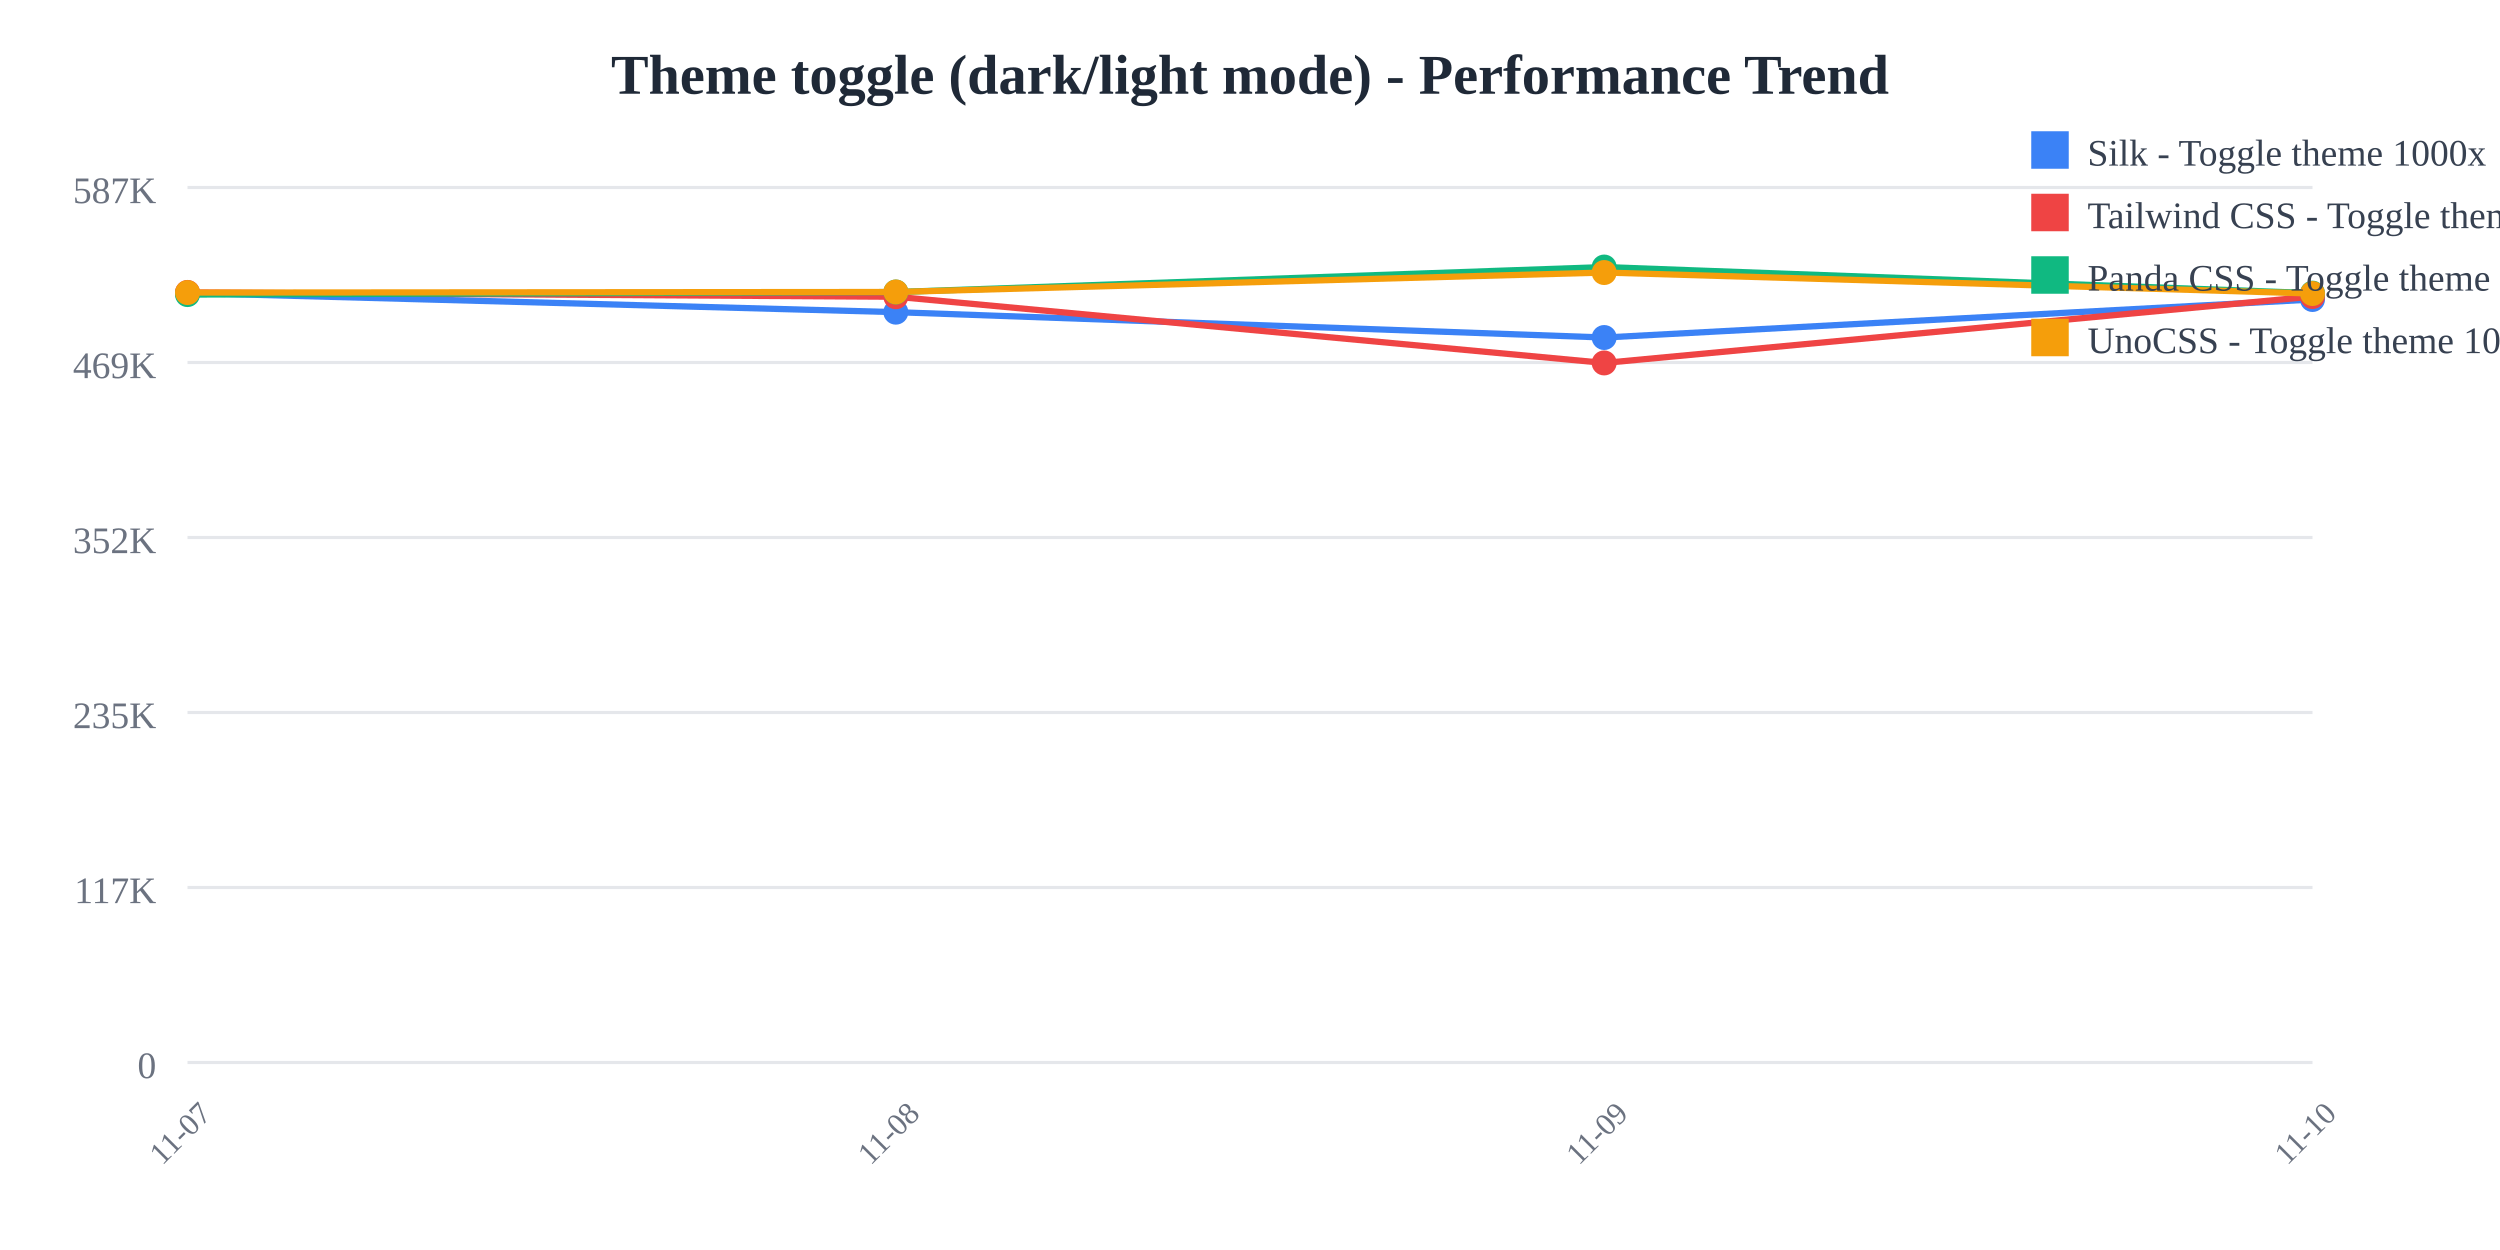
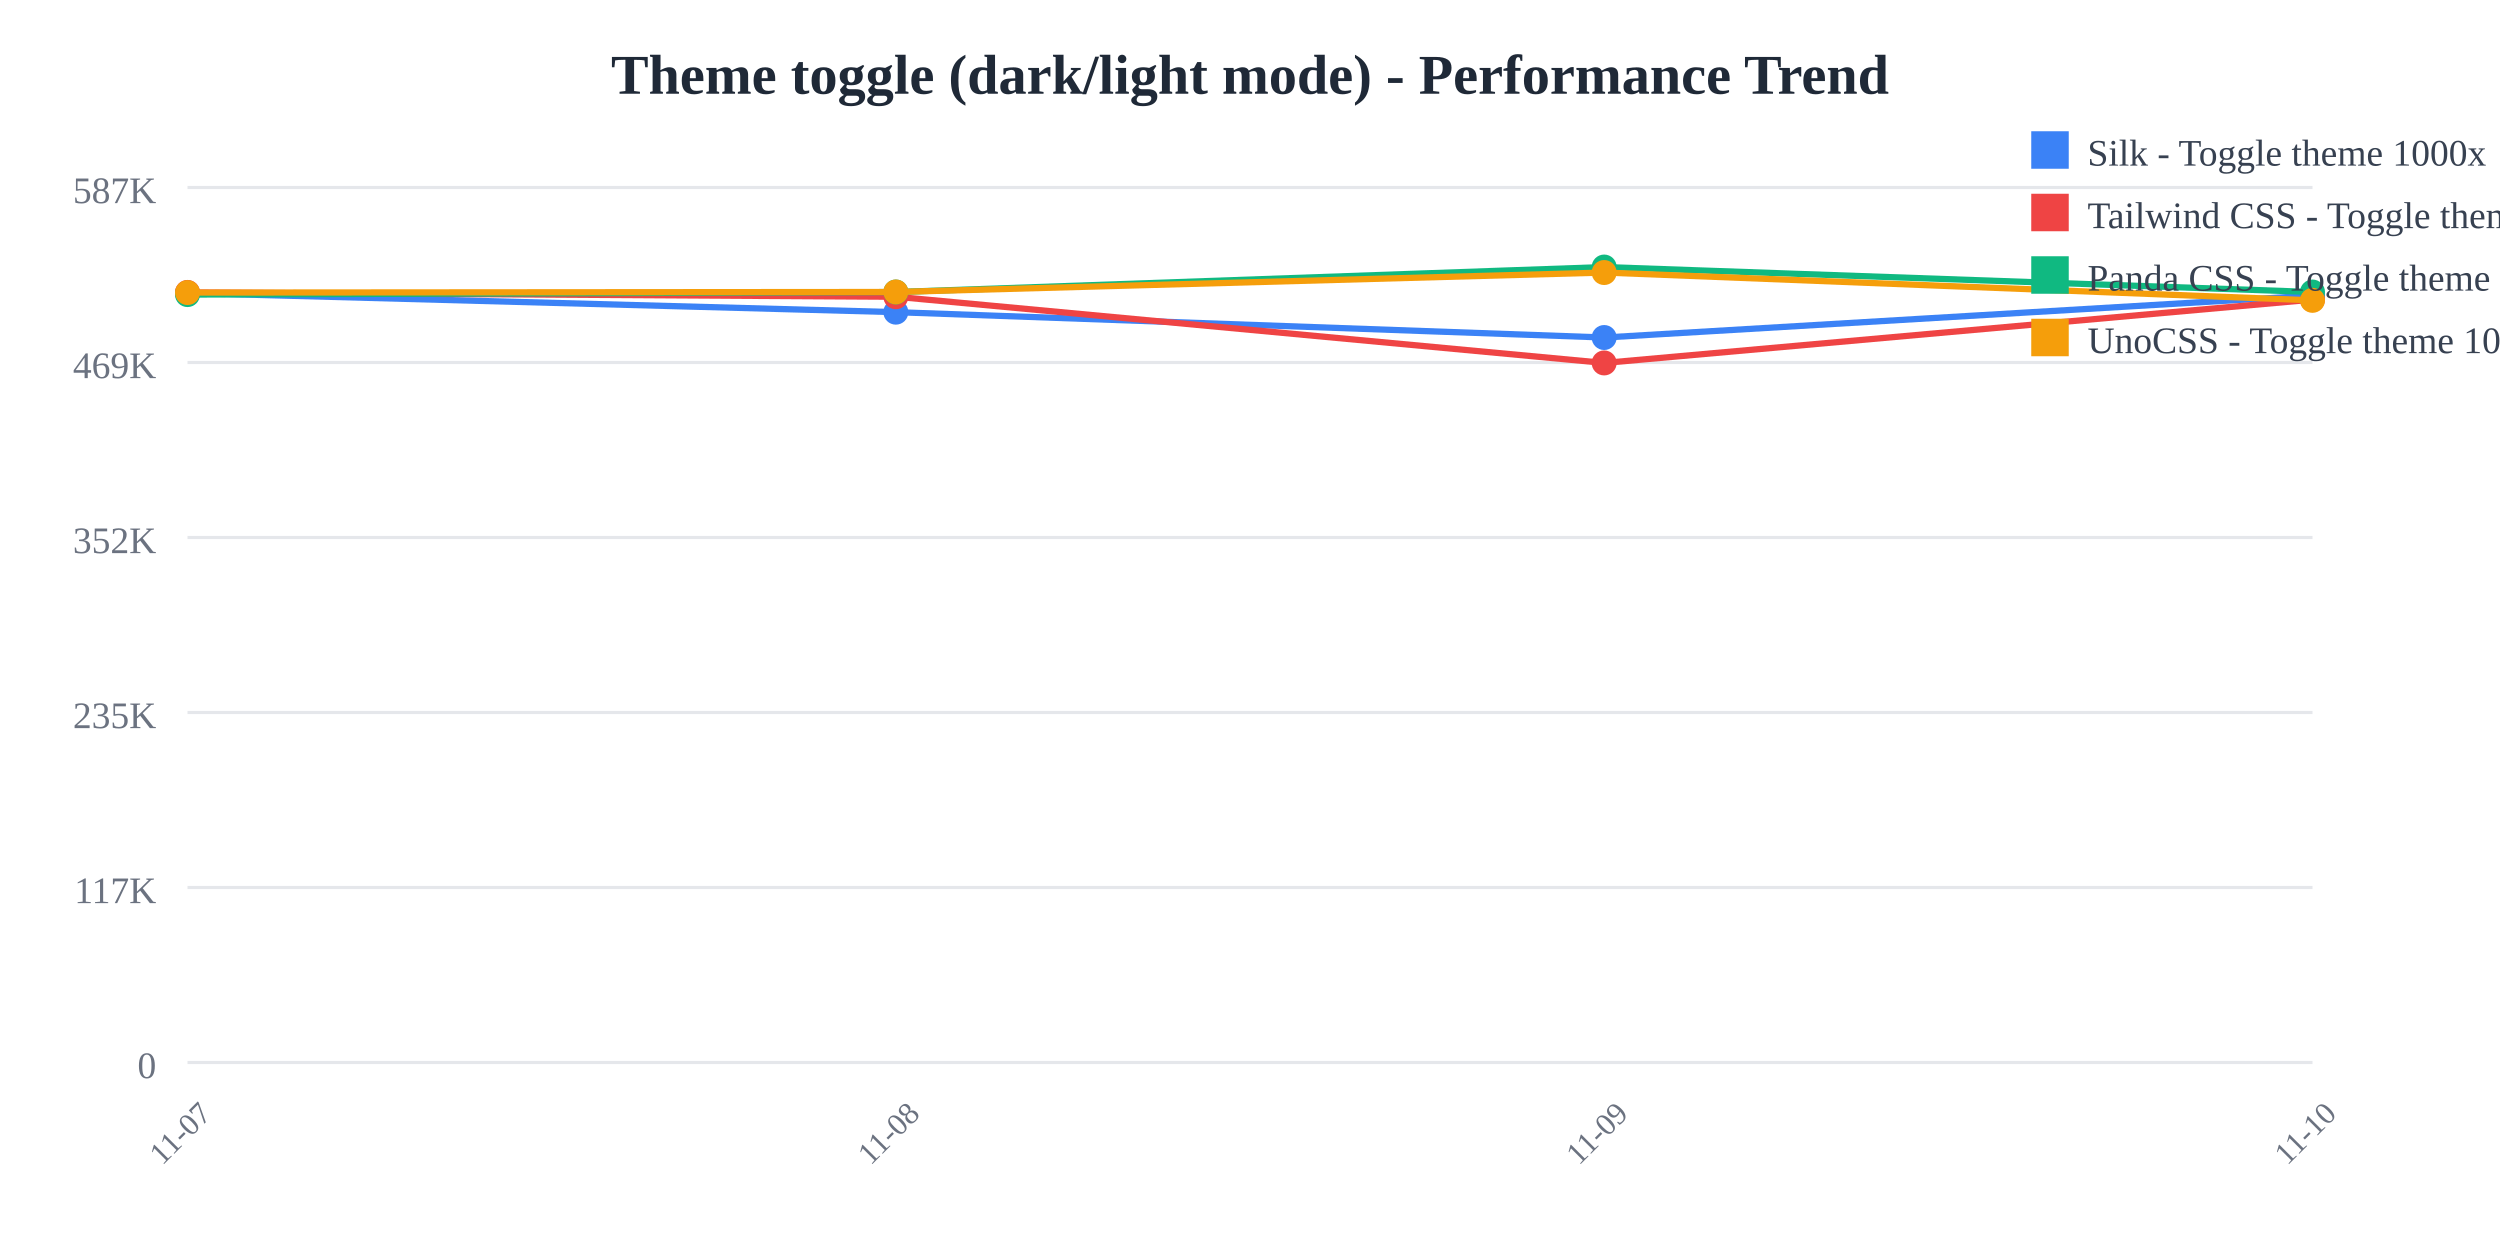
<svg xmlns="http://www.w3.org/2000/svg" width="800" height="400">
  <rect width="800" height="400" fill="white" />
  <text x="400" y="30" text-anchor="middle" font-size="18" font-weight="bold" fill="#1f2937">
    Theme toggle (dark/light mode) - Performance Trend
  </text>
  <line x1="60" y1="60" x2="740" y2="60" stroke="#e5e7eb" stroke-width="1" />
  <text x="50" y="65" text-anchor="end" font-size="12" fill="#6b7280">
    587K
  </text>
  <line x1="60" y1="116" x2="740" y2="116" stroke="#e5e7eb" stroke-width="1" />
  <text x="50" y="121" text-anchor="end" font-size="12" fill="#6b7280">
    469K
  </text>
  <line x1="60" y1="172" x2="740" y2="172" stroke="#e5e7eb" stroke-width="1" />
  <text x="50" y="177" text-anchor="end" font-size="12" fill="#6b7280">
    352K
  </text>
  <line x1="60" y1="228" x2="740" y2="228" stroke="#e5e7eb" stroke-width="1" />
  <text x="50" y="233" text-anchor="end" font-size="12" fill="#6b7280">
    235K
  </text>
  <line x1="60" y1="284" x2="740" y2="284" stroke="#e5e7eb" stroke-width="1" />
  <text x="50" y="289" text-anchor="end" font-size="12" fill="#6b7280">
    117K
  </text>
  <line x1="60" y1="340" x2="740" y2="340" stroke="#e5e7eb" stroke-width="1" />
  <text x="50" y="345" text-anchor="end" font-size="12" fill="#6b7280">
    0
  </text>
  <text x="60" y="365" text-anchor="middle" font-size="10" fill="#6b7280" transform="rotate(-45, 60, 365)">
    11-07
  </text>
  <text x="286.667" y="365" text-anchor="middle" font-size="10" fill="#6b7280" transform="rotate(-45, 286.6667, 365)">
    11-08
  </text>
  <text x="513.333" y="365" text-anchor="middle" font-size="10" fill="#6b7280" transform="rotate(-45, 513.3333, 365)">
    11-09
  </text>
  <text x="740" y="365" text-anchor="middle" font-size="10" fill="#6b7280" transform="rotate(-45, 740, 365)">
    11-10
  </text>
-   <polyline points="60,93.763 286.667,99.89 513.333,108.006 740,95.84" fill="none" stroke="#3b82f6" stroke-width="2" />
+   <polyline points="60,93.763 286.667,99.89 513.333,108.006 740,94.577" fill="none" stroke="#3b82f6" stroke-width="2" />
  <circle cx="60" cy="93.763" r="4" fill="#3b82f6" />
  <circle cx="286.667" cy="99.89" r="4" fill="#3b82f6" />
  <circle cx="513.333" cy="108.006" r="4" fill="#3b82f6" />
-   <circle cx="740" cy="95.84" r="4" fill="#3b82f6" />
-   <polyline points="60,93.577 286.667,94.959 513.333,116.139 740,94.893" fill="none" stroke="#ef4444" stroke-width="2" />
+   <circle cx="740" cy="94.577" r="4" fill="#3b82f6" />
+   <polyline points="60,93.577 286.667,94.959 513.333,116.139 740,95.873" fill="none" stroke="#ef4444" stroke-width="2" />
  <circle cx="60" cy="93.577" r="4" fill="#ef4444" />
  <circle cx="286.667" cy="94.959" r="4" fill="#ef4444" />
  <circle cx="513.333" cy="116.139" r="4" fill="#ef4444" />
-   <circle cx="740" cy="94.893" r="4" fill="#ef4444" />
-   <polyline points="60,94.265 286.667,93.45 513.333,85.455 740,93.806" fill="none" stroke="#10b981" stroke-width="2" />
+   <circle cx="740" cy="95.873" r="4" fill="#ef4444" />
+   <polyline points="60,94.265 286.667,93.45 513.333,85.455 740,93.451" fill="none" stroke="#10b981" stroke-width="2" />
  <circle cx="60" cy="94.265" r="4" fill="#10b981" />
  <circle cx="286.667" cy="93.45" r="4" fill="#10b981" />
  <circle cx="513.333" cy="85.455" r="4" fill="#10b981" />
-   <circle cx="740" cy="93.806" r="4" fill="#10b981" />
-   <polyline points="60,93.626 286.667,93.432 513.333,87.213 740,93.928" fill="none" stroke="#f59e0b" stroke-width="2" />
+   <circle cx="740" cy="93.451" r="4" fill="#10b981" />
+   <polyline points="60,93.626 286.667,93.432 513.333,87.213 740,96.113" fill="none" stroke="#f59e0b" stroke-width="2" />
  <circle cx="60" cy="93.626" r="4" fill="#f59e0b" />
  <circle cx="286.667" cy="93.432" r="4" fill="#f59e0b" />
  <circle cx="513.333" cy="87.213" r="4" fill="#f59e0b" />
-   <circle cx="740" cy="93.928" r="4" fill="#f59e0b" />
+   <circle cx="740" cy="96.113" r="4" fill="#f59e0b" />
  <rect x="650" y="42" width="12" height="12" fill="#3b82f6" />
  <text x="668" y="53" font-size="12" fill="#374151">Silk - Toggle theme 1000x</text>
  <rect x="650" y="62" width="12" height="12" fill="#ef4444" />
  <text x="668" y="73" font-size="12" fill="#374151">Tailwind CSS - Toggle theme 1000x</text>
  <rect x="650" y="82" width="12" height="12" fill="#10b981" />
  <text x="668" y="93" font-size="12" fill="#374151">Panda CSS - Toggle theme 1000x</text>
  <rect x="650" y="102" width="12" height="12" fill="#f59e0b" />
  <text x="668" y="113" font-size="12" fill="#374151">UnoCSS - Toggle theme 1000x</text>
</svg>
